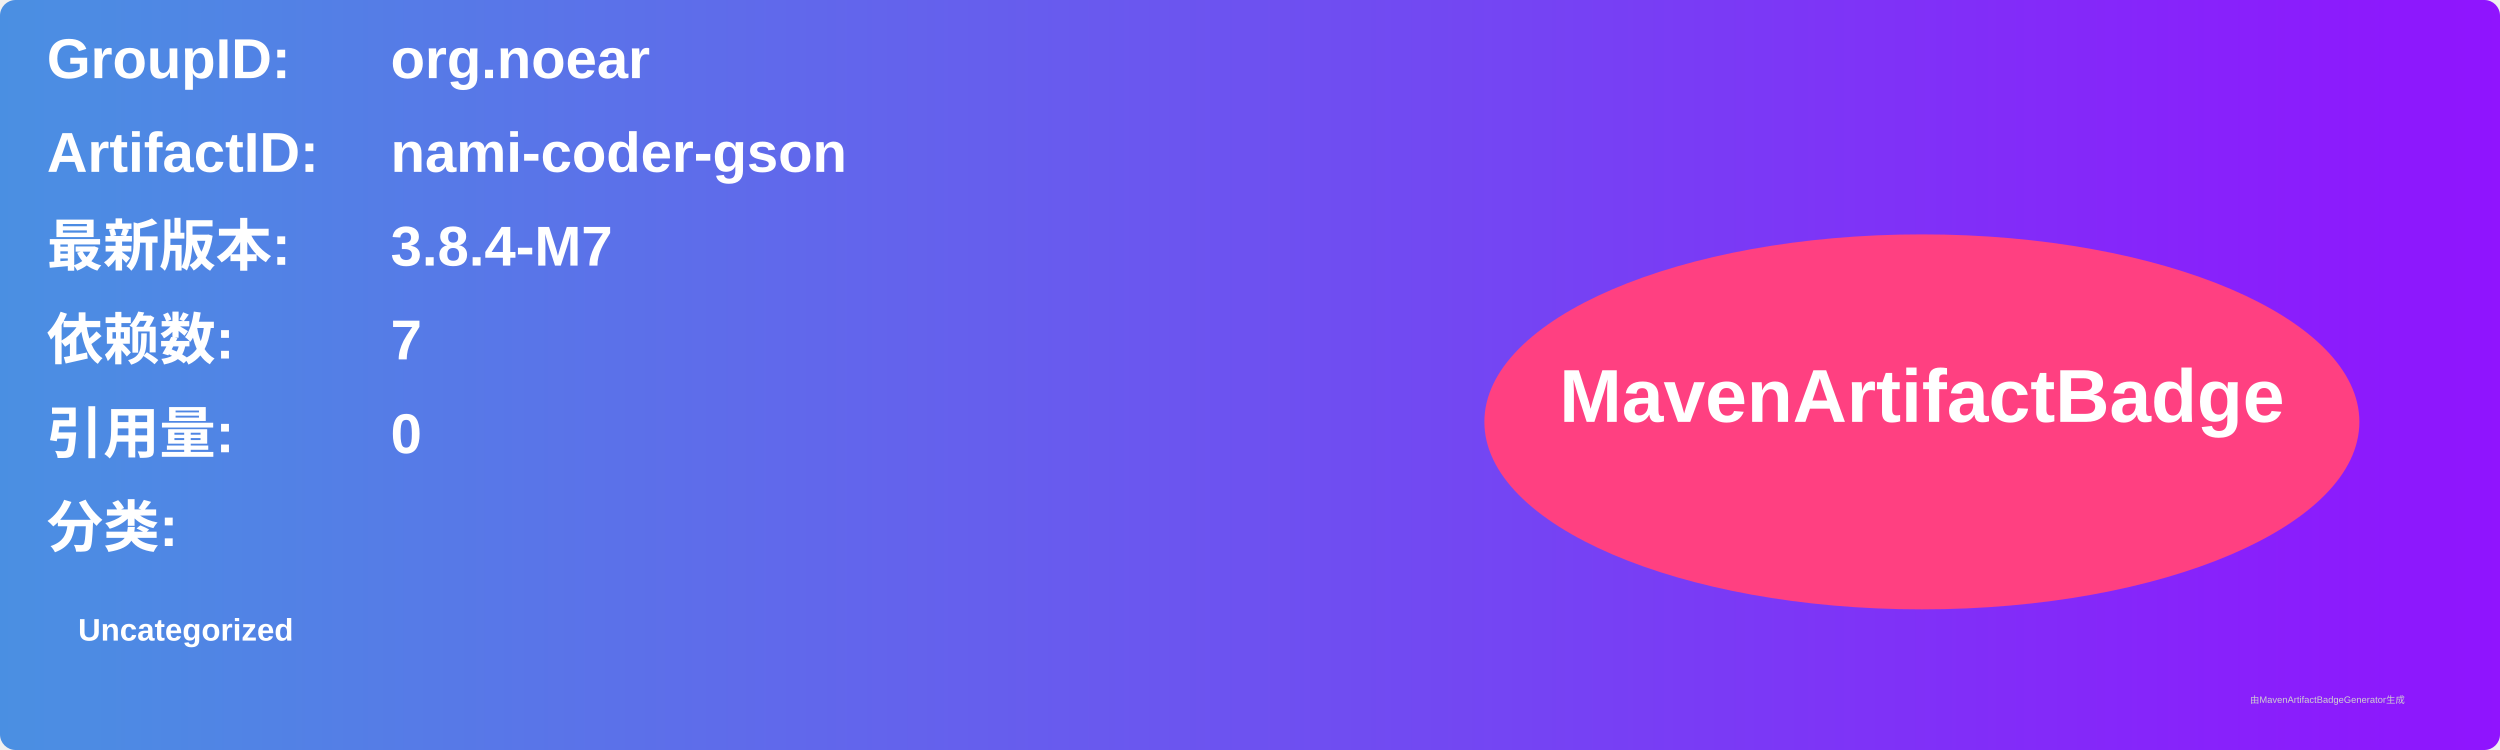
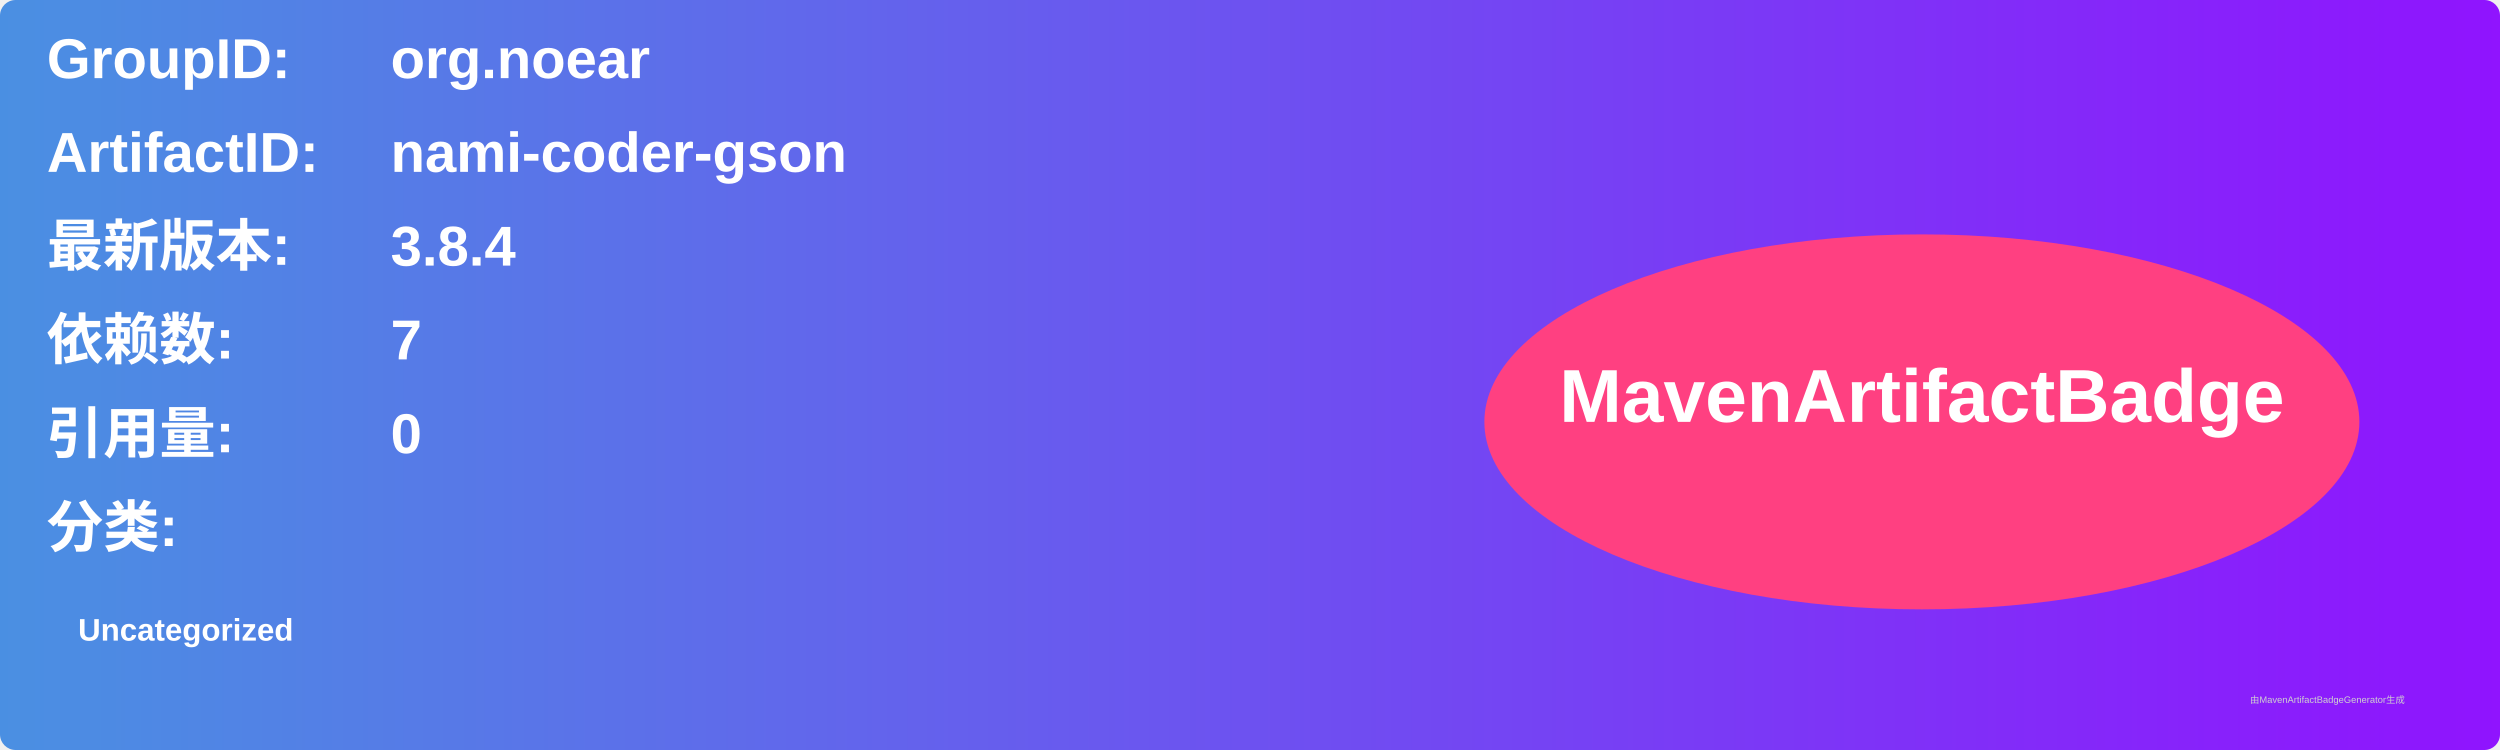
<svg xmlns="http://www.w3.org/2000/svg" width="800" height="240" viewBox="0 0 800 240">
  <linearGradient id="grad" x1="0%" y1="0%" x2="100%" y2="0%">
    <stop offset="0%" stop-color="#4a90e2" />
    <stop offset="100%" stop-color="#9013fe" />
  </linearGradient>
  <rect width="100%" height="100%" rx="5" ry="5" fill="url(#grad)" />
  <g transform="translate(15, 15)">
    <text x="0" y="10" font-family="Arial" font-size="18" fill="white" font-weight="bold" width="260">GroupID:</text>
    <text x="110" y="10" font-family="Arial" font-size="18" fill="white" font-weight="bold" width="460">org.noear</text>
    <text x="0" y="40" font-family="Arial" font-size="18" fill="white" font-weight="bold" width="260">ArtifactID:</text>
    <text x="110" y="40" font-family="Arial" font-size="18" fill="white" font-weight="bold" width="460">nami-coder-gson</text>
    <text x="0" y="70" font-family="Arial" font-size="18" fill="white" font-weight="bold">最新版本:</text>
    <text x="110" y="70" font-family="Arial" font-size="18" fill="white" font-weight="bold">
-       <tspan font-weight="bold">3.8.4-M7</tspan>
+       <tspan font-weight="bold">3.8.4</tspan>
    </text>
    <text x="0" y="100" font-family="Arial" font-size="18" fill="white" font-weight="bold">依赖数: </text>
    <text x="110" y="100" font-family="Arial" font-size="18" fill="white">
      <tspan font-weight="bold">7</tspan>
    </text>
    <text x="0" y="130" font-family="Arial" font-size="18" fill="white" font-weight="bold">引用量: </text>
    <text x="110" y="130" font-family="Arial" font-size="18" fill="white">
      <tspan font-weight="bold">0</tspan>
    </text>
    <text x="0" y="160" font-family="Arial" font-size="18" fill="white" font-weight="bold">分类:</text>
    <text x="10" y="190" font-family="Arial" font-size="10" fill="white">
      <tspan font-weight="bold">Uncategorized</tspan>
    </text>
    <ellipse cx="600" cy="120" rx="140" ry="60" fill="#ff4081" />
    <text x="600" y="120" text-anchor="middle" font-family="Arial" font-size="24" fill="white" font-weight="bold">MavenArtifactBadge</text>
  </g>
  <text x="720" y="225" font-family="Arial" font-size="3" fill="#d0d0d0">由MavenArtifactBadgeGenerator生成</text>
</svg>
